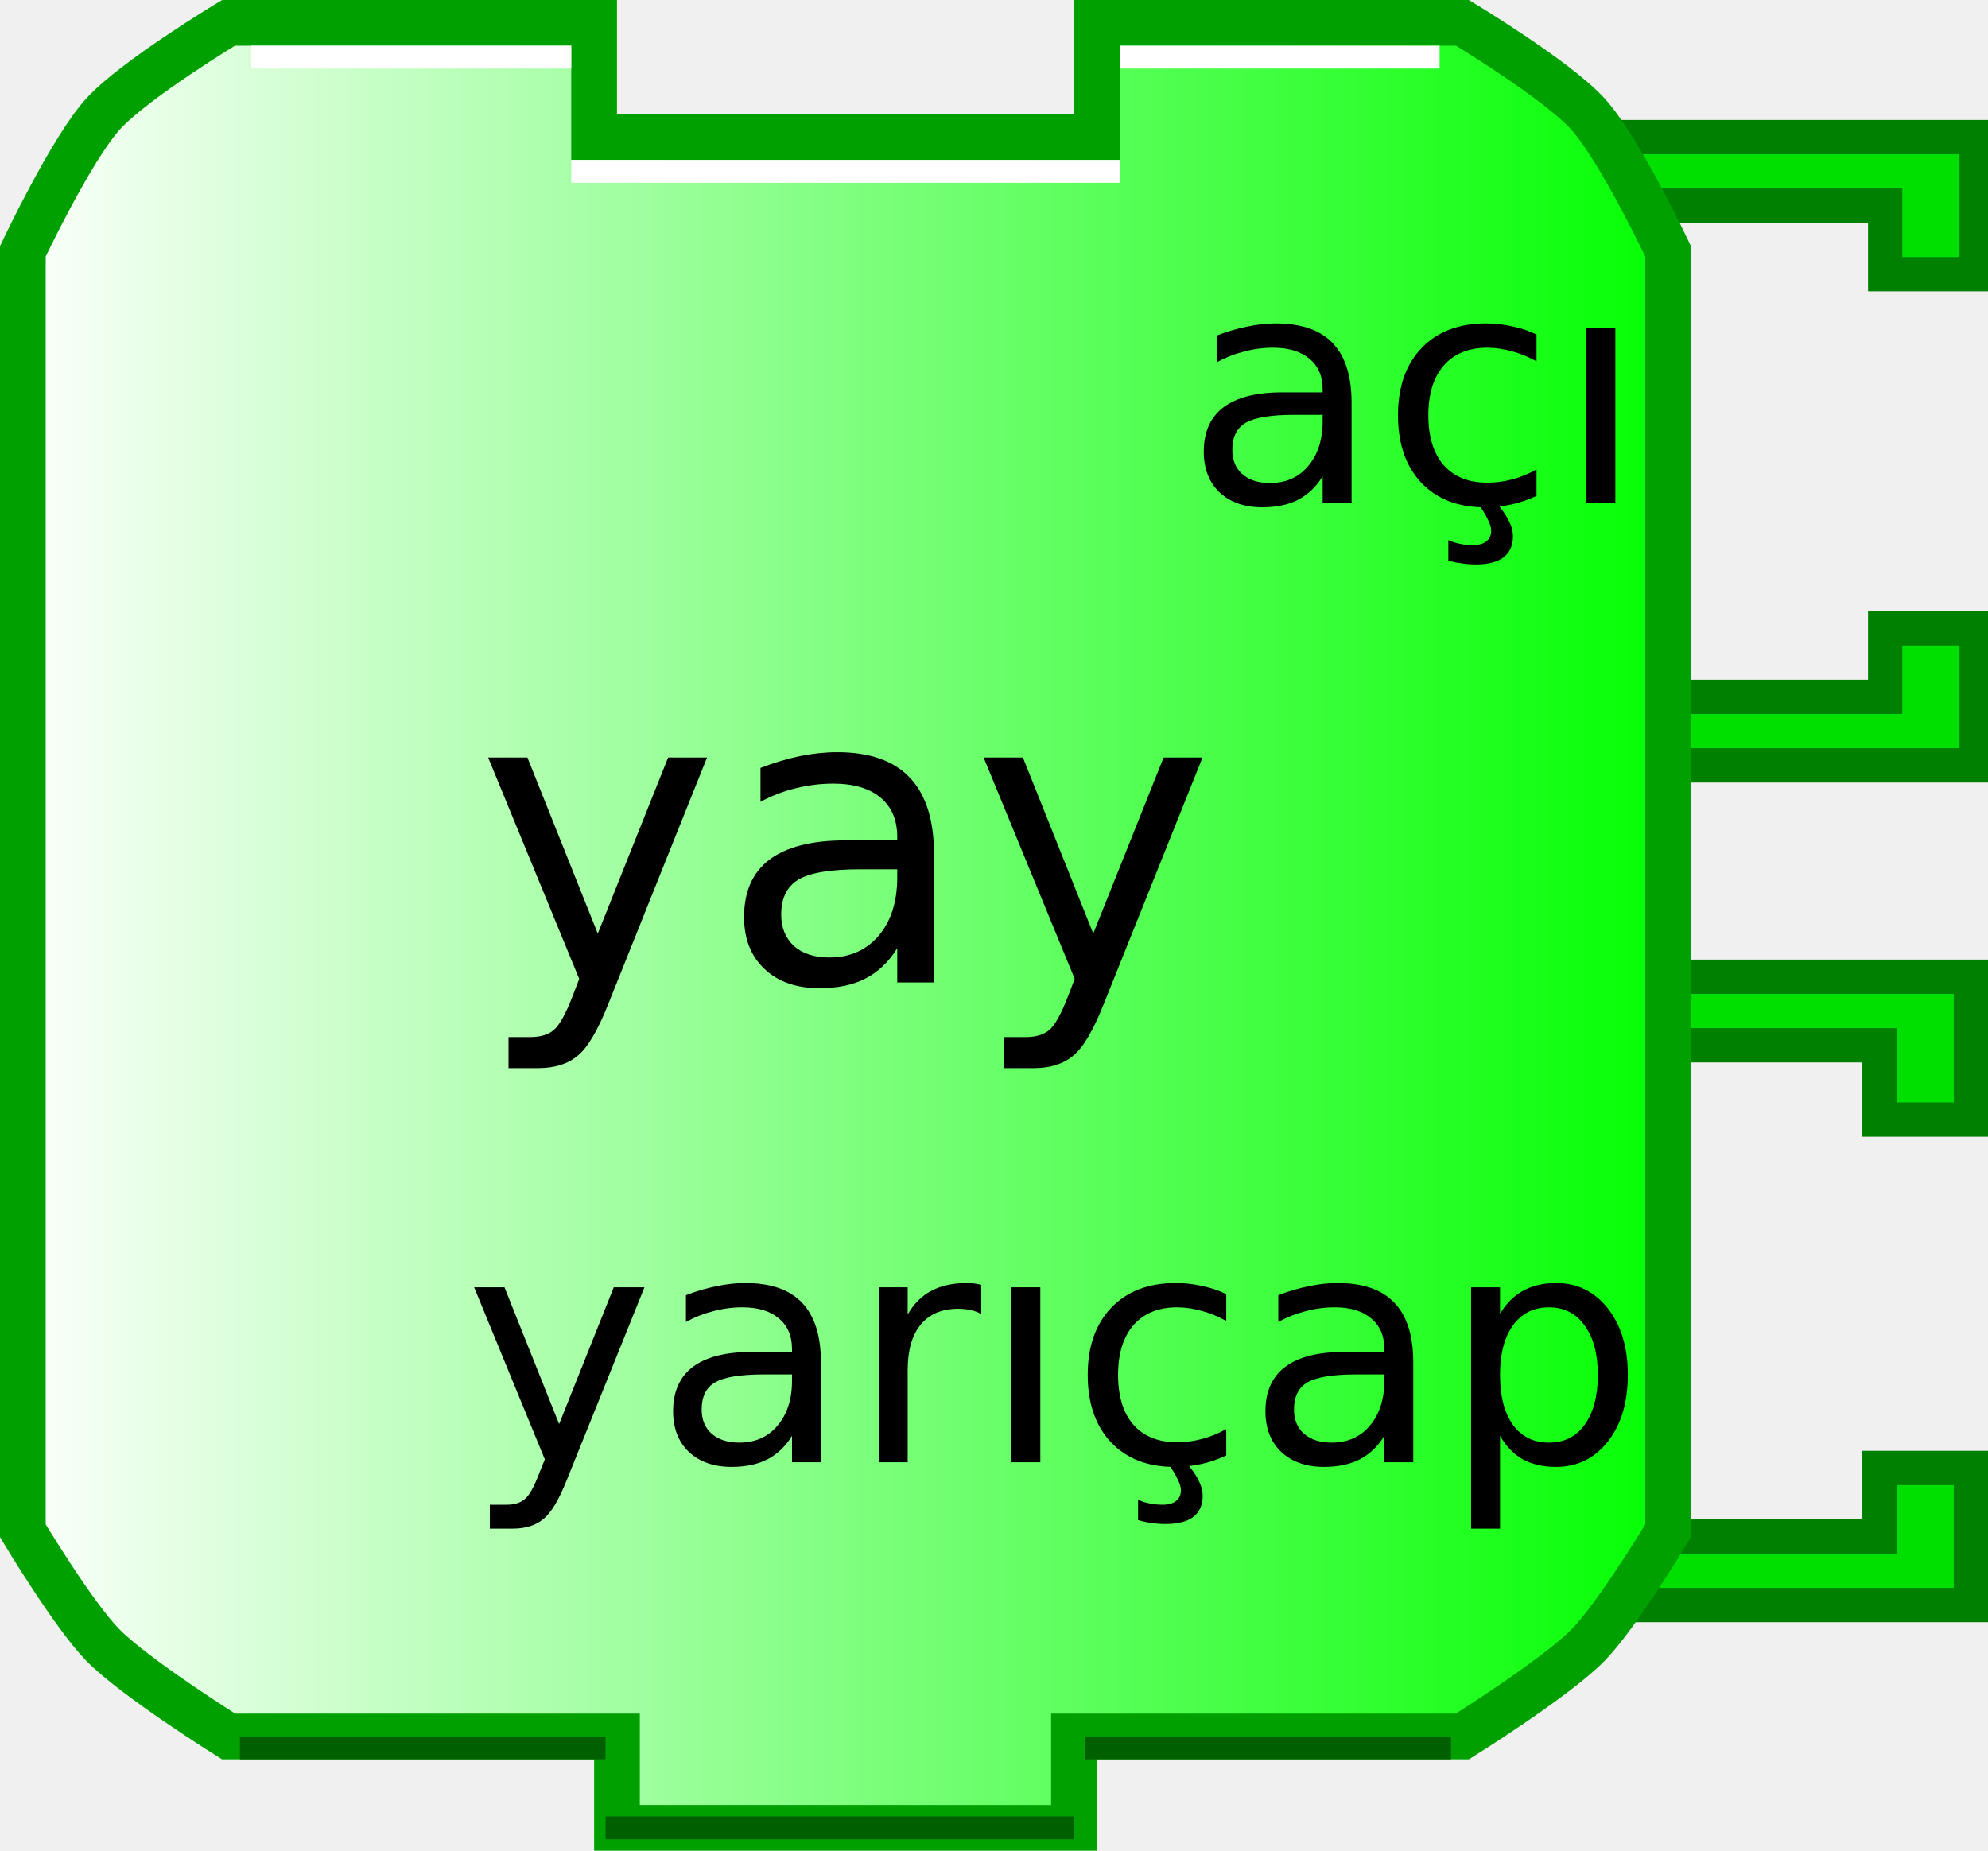
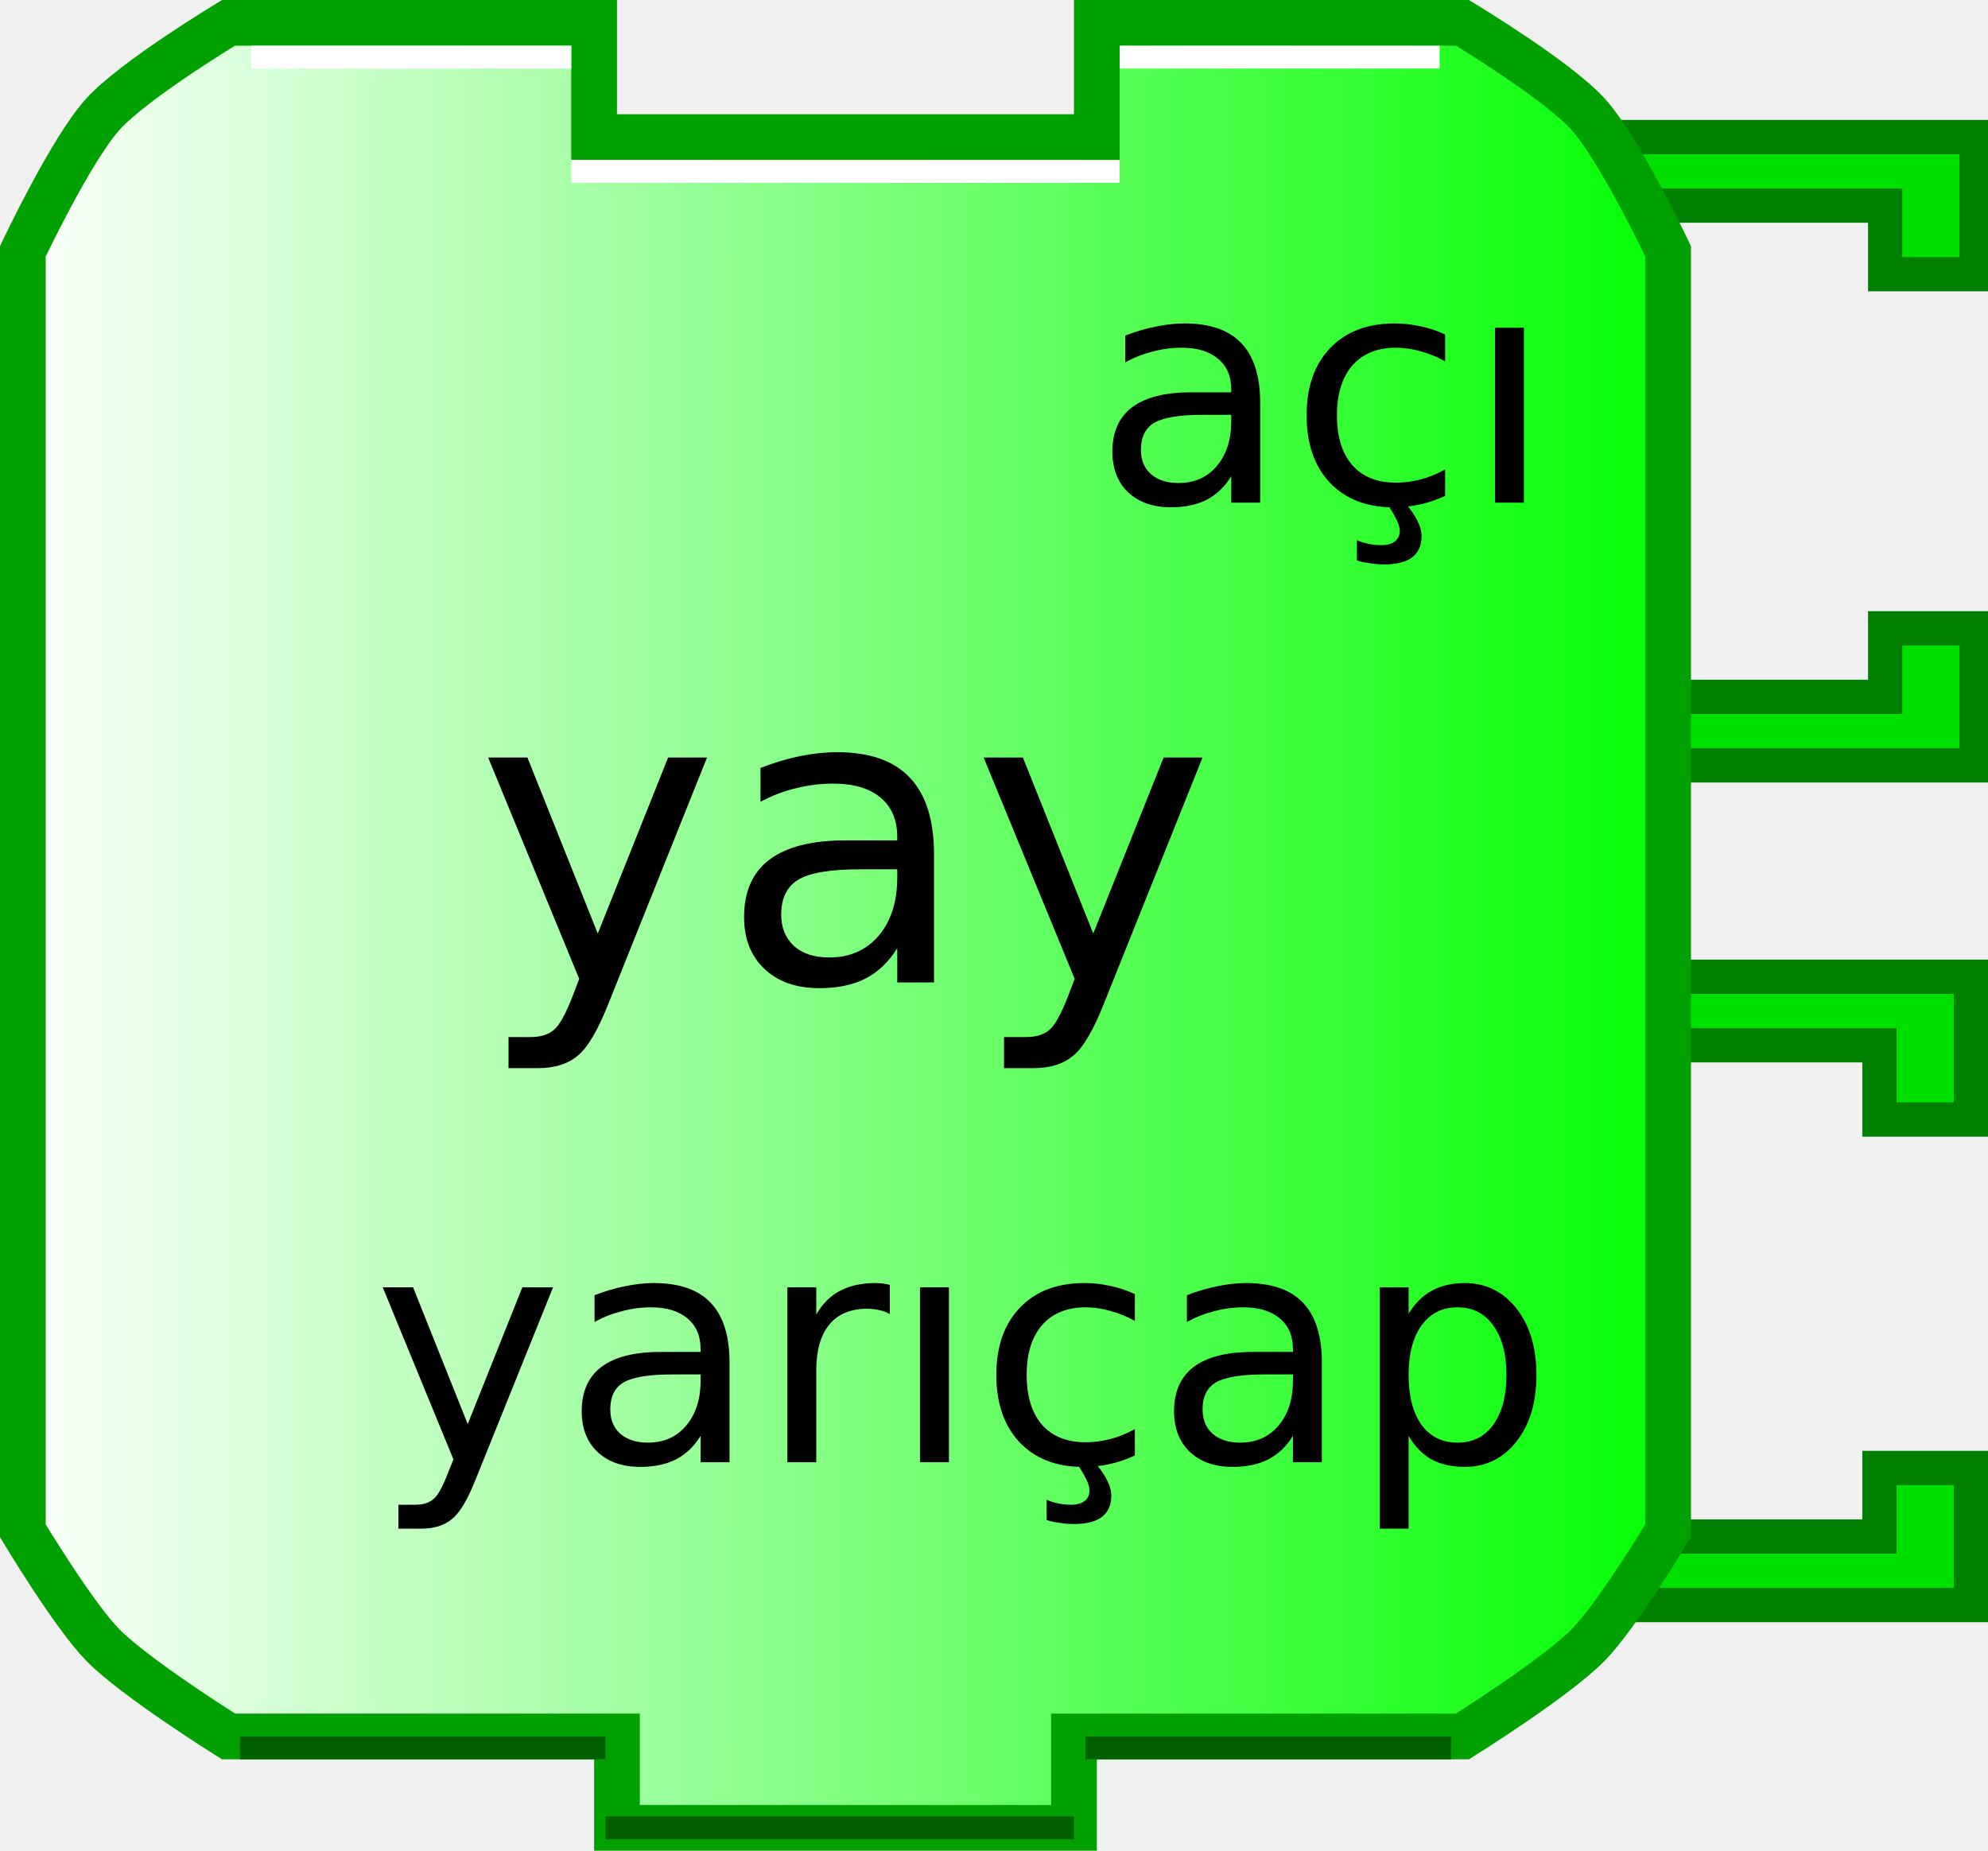
<svg xmlns="http://www.w3.org/2000/svg" xmlns:xlink="http://www.w3.org/1999/xlink" width="87" height="81" version="1.0">
  <defs>
    <linearGradient id="linearGradient3166">
      <stop style="stop-color:#ffffff;stop-opacity:1;" offset="0" id="stop3168" />
      <stop style="stop-color:#00ff00;stop-opacity:1;" offset="1" id="stop3170" />
    </linearGradient>
    <linearGradient xlink:href="#linearGradient3166" id="linearGradient3172" x1="0" y1="22" x2="74" y2="22" gradientUnits="userSpaceOnUse" />
  </defs>
  <path style="fill:#00e000;fill-opacity:1;stroke:#008000;stroke-width:1.5;stroke-opacity:1" d="M 69.75,42.75 L 86.25,42.75 L 86.25,49 L 82.25,49 L 82.25,45.75 L 71.75,45.75" />
  <path style="fill:#00e000;fill-opacity:1;stroke:#008000;stroke-width:1.5;stroke-opacity:1" d="M 69.75,70.25 L 86.25,70.25 L 86.25,64.25 L 82.25,64.25 L 82.25,67.25 L 71.75,67.25" />
  <path style="fill:#00e000;fill-opacity:1;stroke:#008000;stroke-width:1.5;stroke-opacity:1" d="M 70,6 L 86.5,6 L 86.5,12 L 82.5,12 L 82.5,9 L 72,9" />
  <path style="fill:#00e000;fill-opacity:1;stroke:#008000;stroke-width:1.5;stroke-opacity:1" d="M 70,33.5 L 86.5,33.5 L 86.5,27.5 L 82.5,27.5 L 82.5,30.5 L 72,30.5" />
  <path style="fill:url(#linearGradient3172);fill-opacity:1;stroke:#00a000;stroke-width:2;stroke-opacity:1" d="M 48,1 C 64,1 64,1 64,1 C 64,1 68.132,3.487 69.5,5 C 70.897,6.546 73,11 73,11 L 73,67 C 73,67 70.783,70.694 69.5,72 C 68.07,73.456 64,76 64,76 L 47,76 L 47,76 L 47,80 L 27,80 L 27,76 L 10,76 C 10,76 5.93,73.456 4.5,72 C 3.217,70.694 1,67 1,67 L 1,11 C 1,11 3.103,6.546 4.5,5 C 5.868,3.487 10,1 10,1 L 26,1 L 26,6 L 48,6 L 48,1 z" />
  <path style="fill:none;stroke:#ffffff;stroke-width:1;stroke-opacity:1" d="M 49,2.5 L 63,2.5" />
  <path style="fill:none;stroke:#ffffff;stroke-width:1;stroke-opacity:1" d="M 11,2.5 L 25,2.5" />
  <path style="fill:none;stroke:#006000;stroke-width:1;stroke-opacity:1" d="M 10.5,76.5 L 26.5,76.5" />
  <path style="fill:none;stroke:#006000;stroke-width:1;stroke-opacity:1" d="M 47.5,76.5 L 63.5,76.5" />
  <path style="fill:none;stroke:#ffffff;stroke-width:1;stroke-opacity:1" d="M 25,7.5 L 49,7.5" />
  <path style="fill:none;stroke:#006000;stroke-width:1;stroke-opacity:1" d="M 26.5,80 L 47,80" />
  <text style="font-size:12px;text-anchor:middle;text-align:center;font-family:Bitstream Vera Sans">
    <tspan x="37" y="43" style="font-size:18px;">yay</tspan>
  </text>
  <text style="font-size:12px;text-anchor:end;text-align:end;font-family:Bitstream Vera Sans">
-     <tspan x="72" y="22" style="font-size:14px">açı</tspan>
+     <tspan x="68" y="22" style="font-size:14px">açı</tspan>
  </text>
  <text style="font-size:12px;text-anchor:end;text-align:end;font-family:Bitstream Vera Sans">
-     <tspan x="72" y="64" style="font-size:14px">yarıçap</tspan>
+     <tspan x="68" y="64" style="font-size:14px">yarıçap</tspan>
  </text>
</svg>
